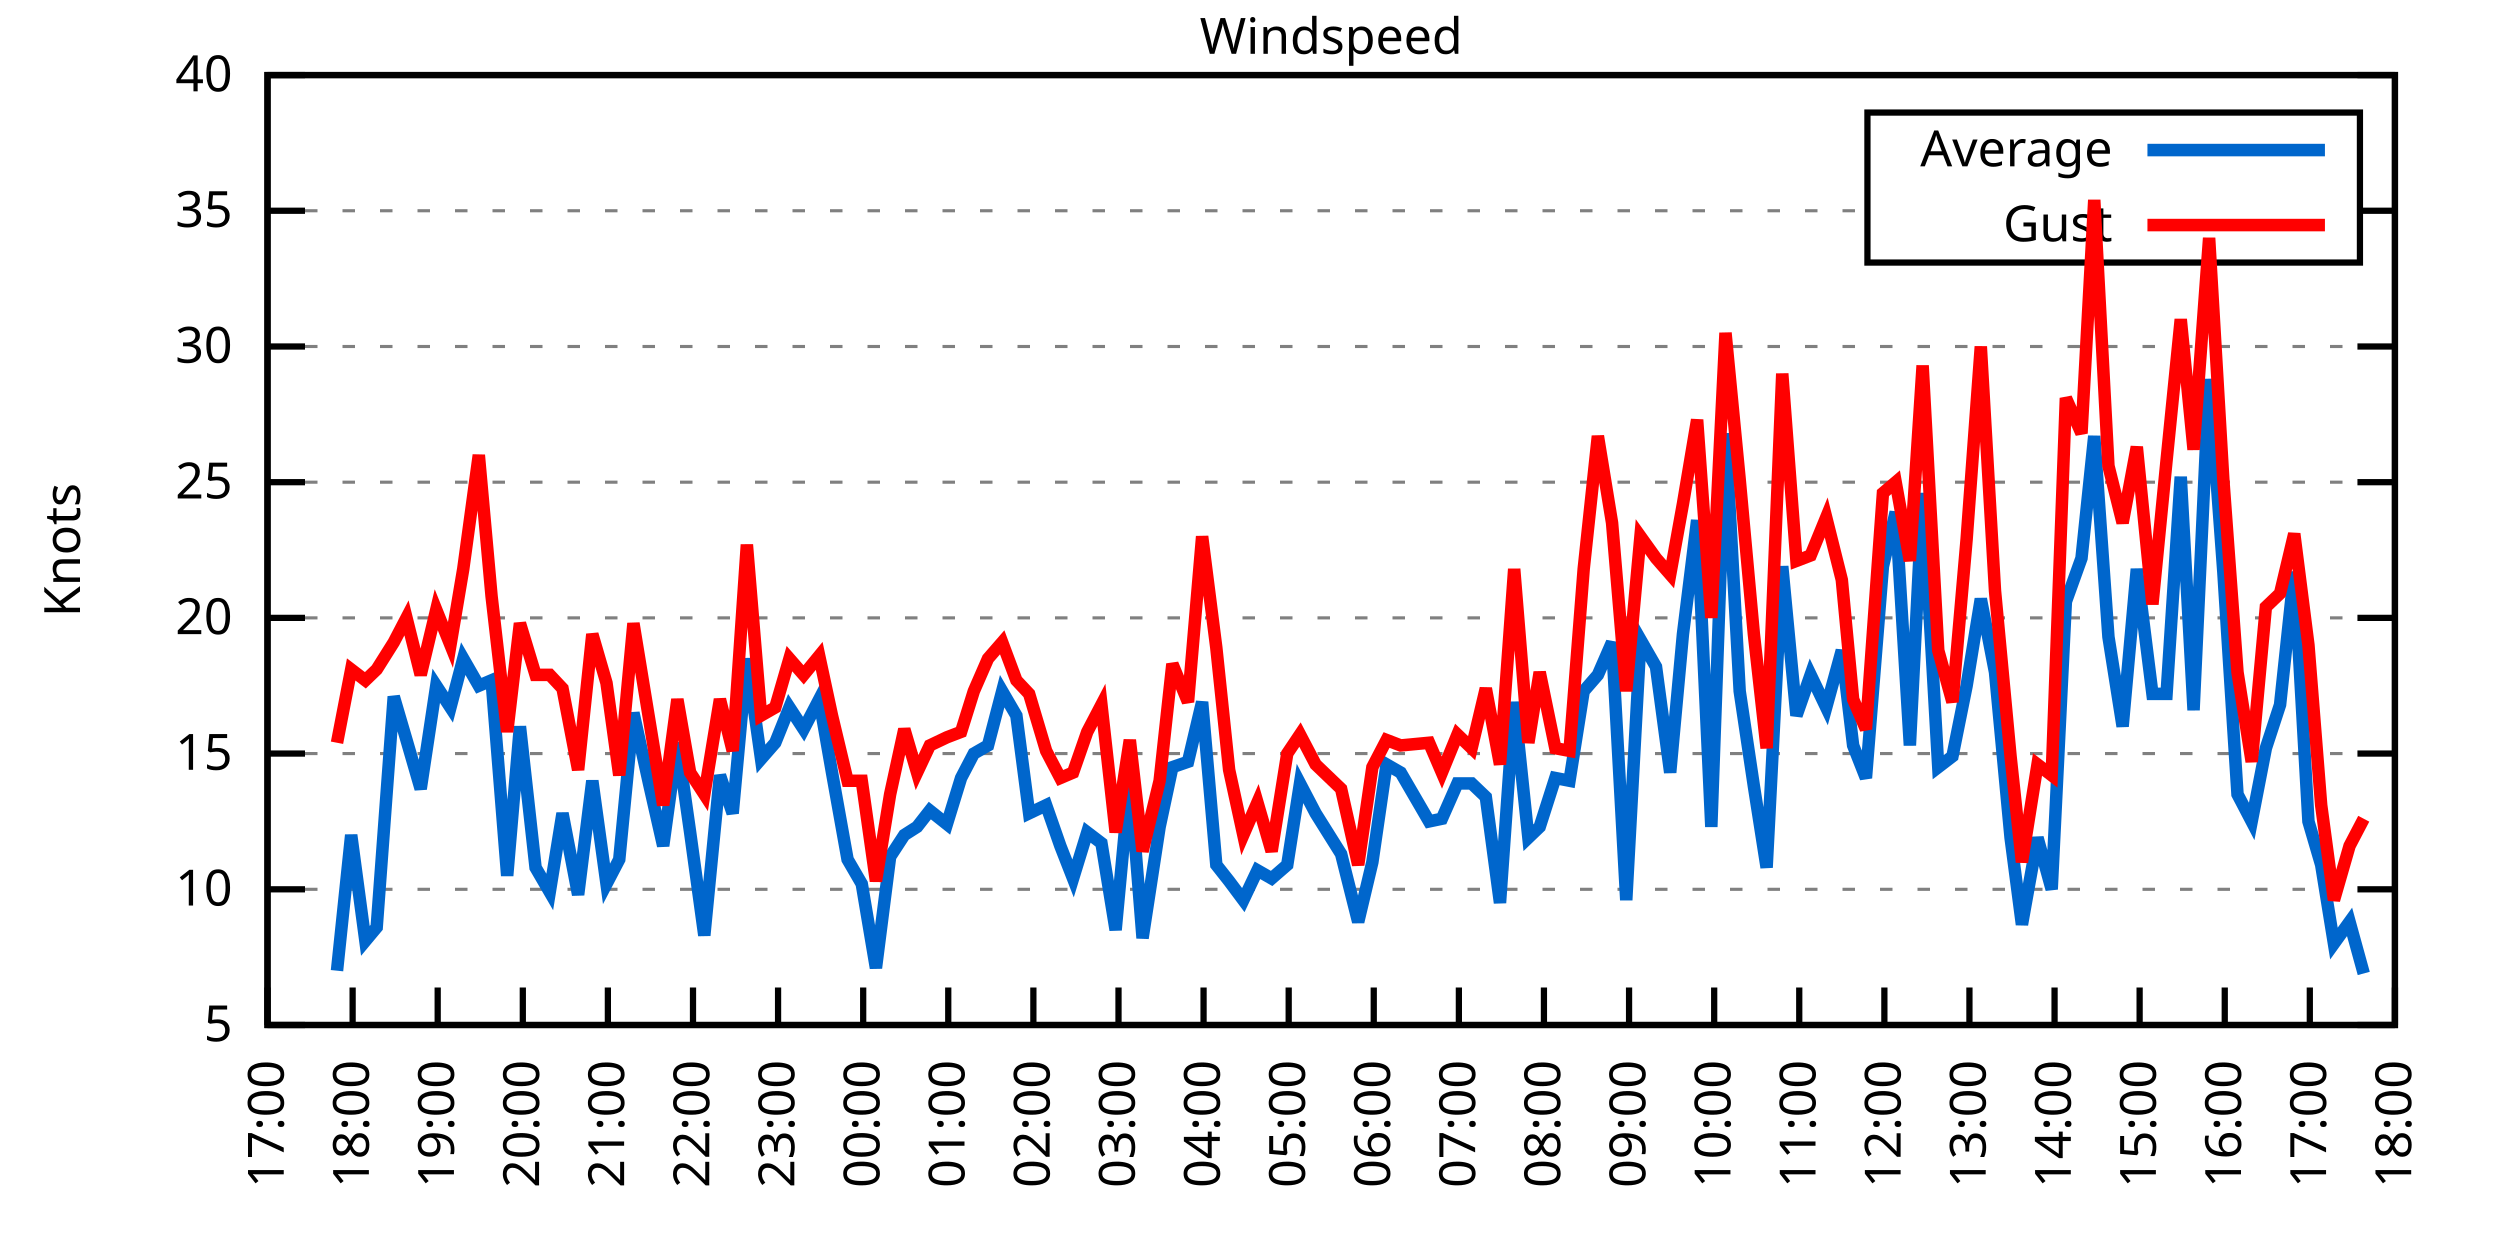
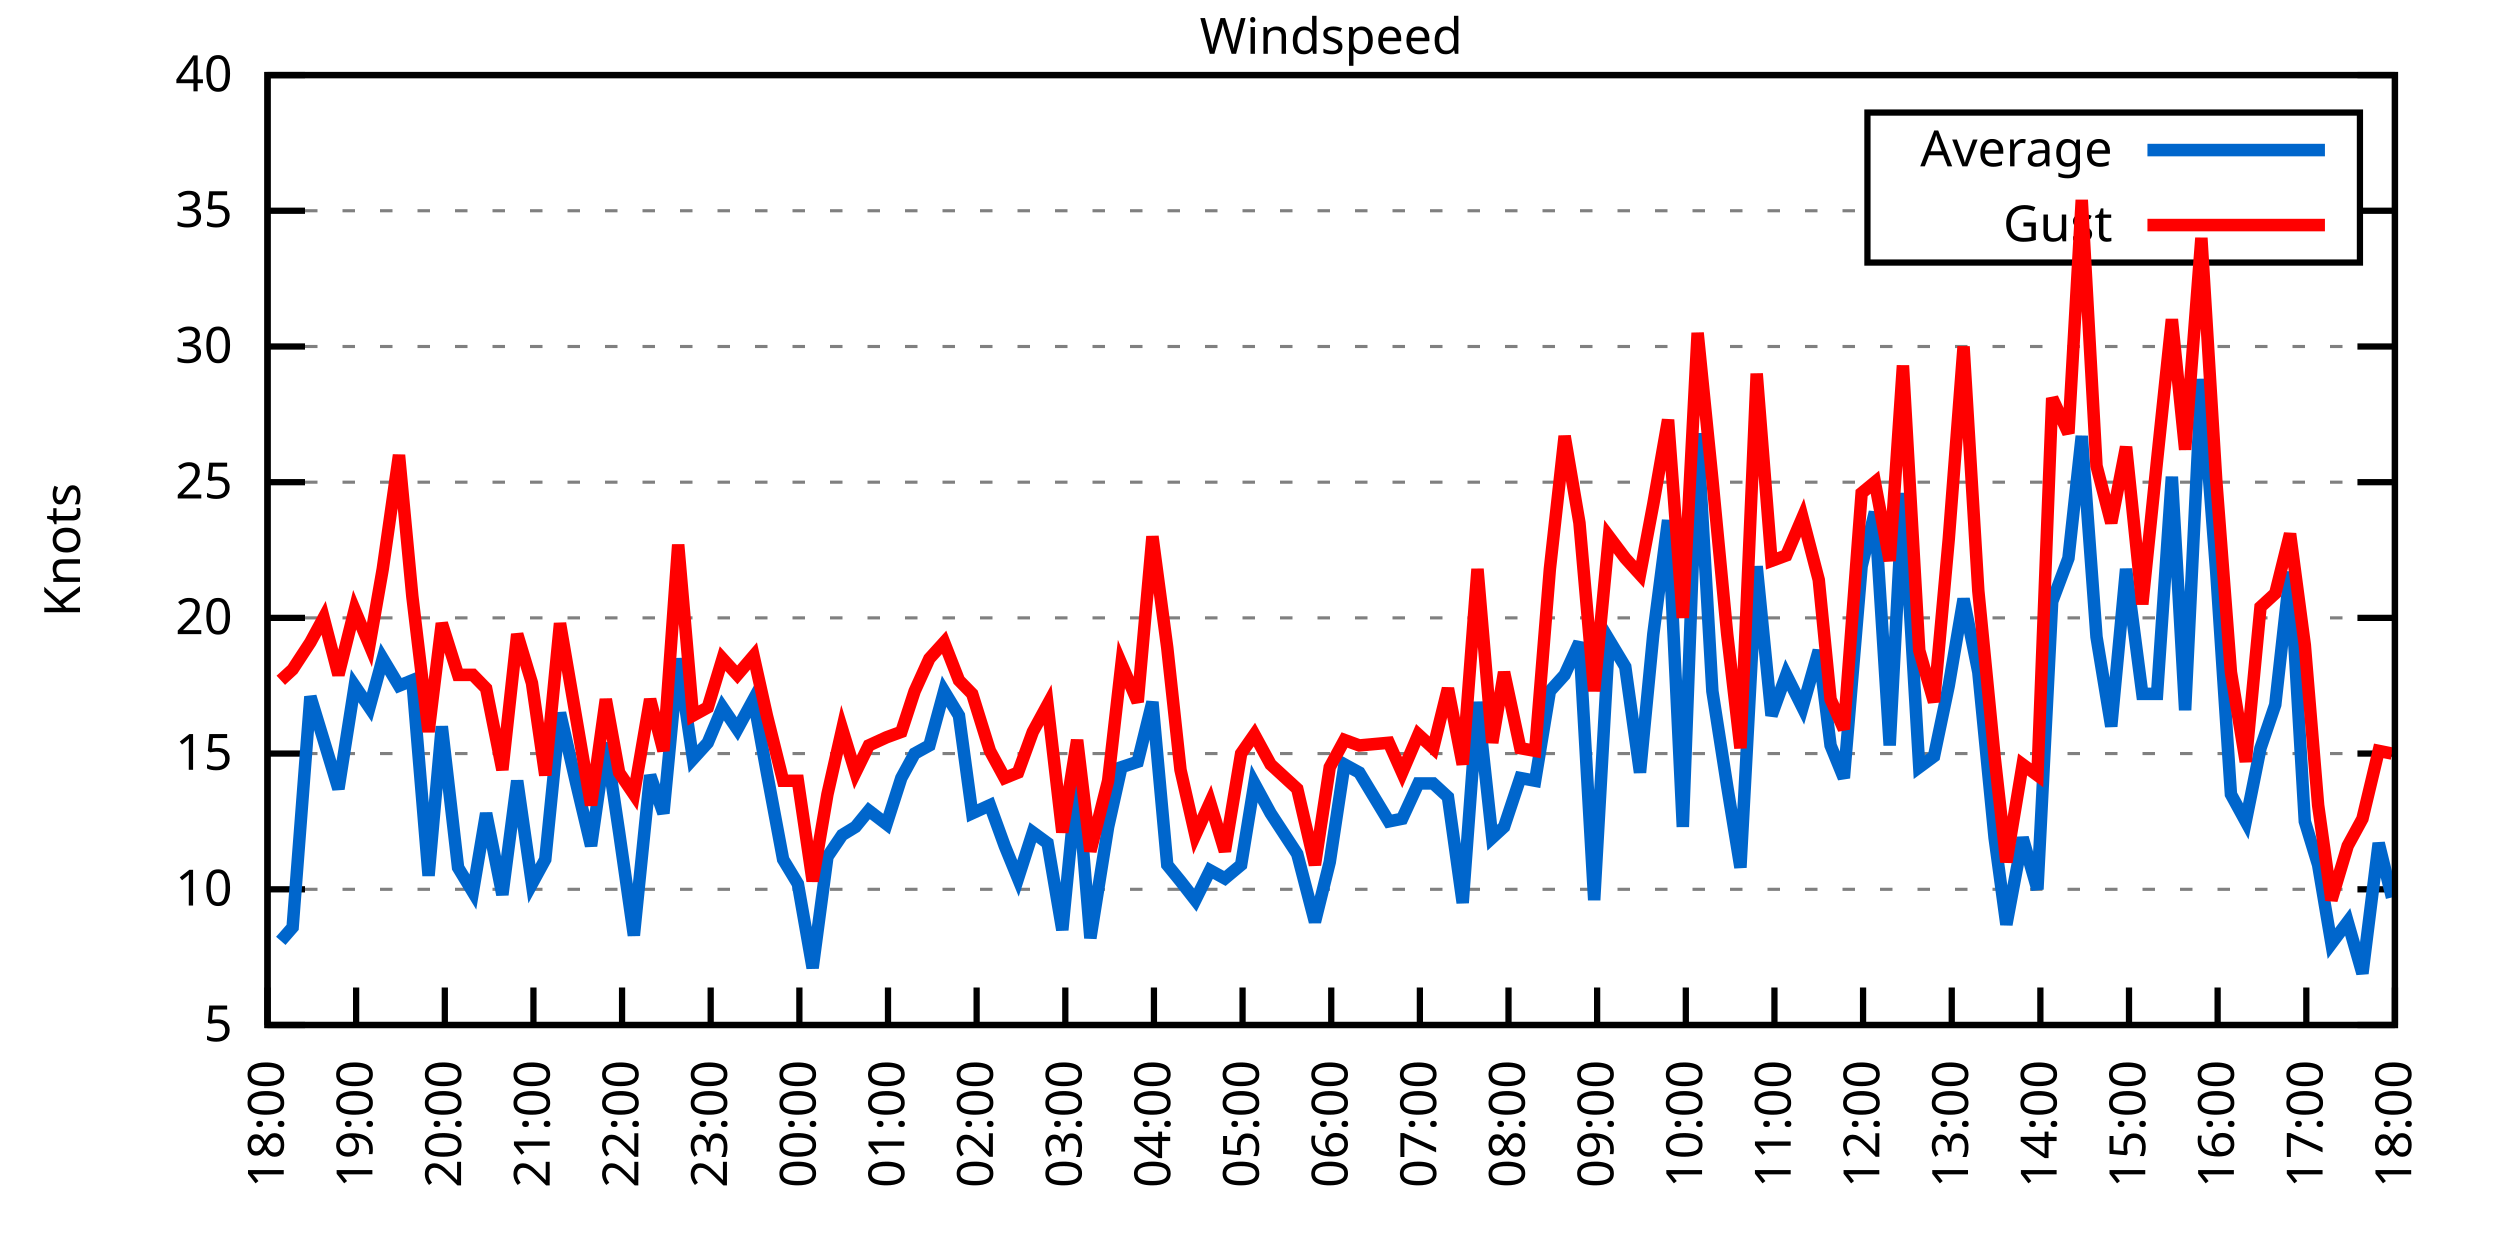
<svg xmlns="http://www.w3.org/2000/svg" xmlns:xlink="http://www.w3.org/1999/xlink" width="400" height="200" viewBox="0 0 400 200">
  <g id="gnuplot_canvas">
    <rect x="0" y="0" width="400" height="200" fill="none" />
    <defs>
      <circle id="gpDot" r="0.5" stroke-width="0.5" stroke="currentColor" />
      <path id="gpPt0" stroke-width="0.333" stroke="currentColor" d="M-1,0 h2 M0,-1 v2" />
      <path id="gpPt1" stroke-width="0.333" stroke="currentColor" d="M-1,-1 L1,1 M1,-1 L-1,1" />
      <path id="gpPt2" stroke-width="0.333" stroke="currentColor" d="M-1,0 L1,0 M0,-1 L0,1 M-1,-1 L1,1 M-1,1 L1,-1" />
      <rect id="gpPt3" stroke-width="0.333" stroke="currentColor" x="-1" y="-1" width="2" height="2" />
      <rect id="gpPt4" stroke-width="0.333" stroke="currentColor" fill="currentColor" x="-1" y="-1" width="2" height="2" />
      <circle id="gpPt5" stroke-width="0.333" stroke="currentColor" cx="0" cy="0" r="1" />
      <use xlink:href="#gpPt5" id="gpPt6" fill="currentColor" stroke="none" />
      <path id="gpPt7" stroke-width="0.333" stroke="currentColor" d="M0,-1.33 L-1.33,0.67 L1.33,0.67 z" />
      <use xlink:href="#gpPt7" id="gpPt8" fill="currentColor" stroke="none" />
      <use xlink:href="#gpPt7" id="gpPt9" stroke="currentColor" transform="rotate(180)" />
      <use xlink:href="#gpPt9" id="gpPt10" fill="currentColor" stroke="none" />
      <use xlink:href="#gpPt3" id="gpPt11" stroke="currentColor" transform="rotate(45)" />
      <use xlink:href="#gpPt11" id="gpPt12" fill="currentColor" stroke="none" />
      <path id="gpPt13" stroke-width="0.333" stroke="currentColor" d="M0,1.330 L1.265,0.411 L0.782,-1.067 L-0.782,-1.076 L-1.265,0.411 z" />
      <use xlink:href="#gpPt13" id="gpPt14" fill="currentColor" stroke="none" />
      <filter id="textbox" filterUnits="objectBoundingBox" x="0" y="0" height="1" width="1">
        <feFlood flood-color="white" flood-opacity="1" result="bgnd" />
        <feComposite in="SourceGraphic" in2="bgnd" operator="atop" />
      </filter>
      <filter id="greybox" filterUnits="objectBoundingBox" x="0" y="0" height="1" width="1">
        <feFlood flood-color="lightgrey" flood-opacity="1" result="grey" />
        <feComposite in="SourceGraphic" in2="grey" operator="atop" />
      </filter>
    </defs>
    <g fill="none" color="white" stroke="currentColor" stroke-width="1.00" stroke-linecap="butt" stroke-linejoin="miter">
</g>
    <g fill="none" color="black" stroke="currentColor" stroke-width="1.00" stroke-linecap="butt" stroke-linejoin="miter">
      <g stroke="none" shape-rendering="crispEdges">
        <polygon fill="rgb(255, 255, 255)" points="42.80,164.00 383.18,164.00 383.18,12.02 42.80,12.02 " />
      </g>
    </g>
    <g fill="none" color="black" stroke="currentColor" stroke-width="1.00" stroke-linecap="butt" stroke-linejoin="miter">
</g>
    <g fill="none" color="black" stroke="black" stroke-width="0.50" stroke-linecap="butt" stroke-linejoin="miter">
</g>
    <g fill="none" color="gray" stroke="currentColor" stroke-width="0.50" stroke-linecap="butt" stroke-linejoin="miter">
      <path stroke="gray" stroke-dasharray="2,4" class="gridline" d="M42.80,164.00 L383.19,164.00  " />
    </g>
    <g fill="none" color="gray" stroke="gray" stroke-width="1.00" stroke-linecap="butt" stroke-linejoin="miter">
</g>
    <g fill="none" color="black" stroke="currentColor" stroke-width="1.00" stroke-linecap="butt" stroke-linejoin="miter">
      <path stroke="black" d="M42.80,164.00 L48.80,164.00 M383.19,164.00 L377.19,164.00  " />
      <g transform="translate(37.20,166.60)" stroke="none" fill="black" font-family="Sans" font-size="8.00" text-anchor="end">
        <text>
          <tspan font-family="Sans"> 5</tspan>
        </text>
      </g>
    </g>
    <g fill="none" color="black" stroke="currentColor" stroke-width="1.00" stroke-linecap="butt" stroke-linejoin="miter">
</g>
    <g fill="none" color="black" stroke="black" stroke-width="0.50" stroke-linecap="butt" stroke-linejoin="miter">
</g>
    <g fill="none" color="gray" stroke="currentColor" stroke-width="0.50" stroke-linecap="butt" stroke-linejoin="miter">
      <path stroke="gray" stroke-dasharray="2,4" class="gridline" d="M42.80,142.29 L383.19,142.29  " />
    </g>
    <g fill="none" color="gray" stroke="gray" stroke-width="1.00" stroke-linecap="butt" stroke-linejoin="miter">
</g>
    <g fill="none" color="black" stroke="currentColor" stroke-width="1.00" stroke-linecap="butt" stroke-linejoin="miter">
      <path stroke="black" d="M42.80,142.29 L48.80,142.29 M383.19,142.29 L377.19,142.29  " />
      <g transform="translate(37.20,144.89)" stroke="none" fill="black" font-family="Sans" font-size="8.00" text-anchor="end">
        <text>
          <tspan font-family="Sans"> 10</tspan>
        </text>
      </g>
    </g>
    <g fill="none" color="black" stroke="currentColor" stroke-width="1.00" stroke-linecap="butt" stroke-linejoin="miter">
</g>
    <g fill="none" color="black" stroke="black" stroke-width="0.50" stroke-linecap="butt" stroke-linejoin="miter">
</g>
    <g fill="none" color="gray" stroke="currentColor" stroke-width="0.50" stroke-linecap="butt" stroke-linejoin="miter">
      <path stroke="gray" stroke-dasharray="2,4" class="gridline" d="M42.80,120.57 L383.19,120.57  " />
    </g>
    <g fill="none" color="gray" stroke="gray" stroke-width="1.00" stroke-linecap="butt" stroke-linejoin="miter">
</g>
    <g fill="none" color="black" stroke="currentColor" stroke-width="1.00" stroke-linecap="butt" stroke-linejoin="miter">
      <path stroke="black" d="M42.80,120.57 L48.80,120.57 M383.19,120.57 L377.19,120.57  " />
      <g transform="translate(37.20,123.17)" stroke="none" fill="black" font-family="Sans" font-size="8.00" text-anchor="end">
        <text>
          <tspan font-family="Sans"> 15</tspan>
        </text>
      </g>
    </g>
    <g fill="none" color="black" stroke="currentColor" stroke-width="1.00" stroke-linecap="butt" stroke-linejoin="miter">
</g>
    <g fill="none" color="black" stroke="black" stroke-width="0.50" stroke-linecap="butt" stroke-linejoin="miter">
</g>
    <g fill="none" color="gray" stroke="currentColor" stroke-width="0.50" stroke-linecap="butt" stroke-linejoin="miter">
      <path stroke="gray" stroke-dasharray="2,4" class="gridline" d="M42.80,98.86 L383.19,98.86  " />
    </g>
    <g fill="none" color="gray" stroke="gray" stroke-width="1.00" stroke-linecap="butt" stroke-linejoin="miter">
</g>
    <g fill="none" color="black" stroke="currentColor" stroke-width="1.00" stroke-linecap="butt" stroke-linejoin="miter">
      <path stroke="black" d="M42.80,98.86 L48.80,98.86 M383.19,98.86 L377.19,98.86  " />
      <g transform="translate(37.20,101.46)" stroke="none" fill="black" font-family="Sans" font-size="8.00" text-anchor="end">
        <text>
          <tspan font-family="Sans"> 20</tspan>
        </text>
      </g>
    </g>
    <g fill="none" color="black" stroke="currentColor" stroke-width="1.00" stroke-linecap="butt" stroke-linejoin="miter">
</g>
    <g fill="none" color="black" stroke="black" stroke-width="0.50" stroke-linecap="butt" stroke-linejoin="miter">
</g>
    <g fill="none" color="gray" stroke="currentColor" stroke-width="0.50" stroke-linecap="butt" stroke-linejoin="miter">
      <path stroke="gray" stroke-dasharray="2,4" class="gridline" d="M42.80,77.15 L383.19,77.15  " />
    </g>
    <g fill="none" color="gray" stroke="gray" stroke-width="1.00" stroke-linecap="butt" stroke-linejoin="miter">
</g>
    <g fill="none" color="black" stroke="currentColor" stroke-width="1.00" stroke-linecap="butt" stroke-linejoin="miter">
      <path stroke="black" d="M42.80,77.15 L48.80,77.15 M383.19,77.15 L377.19,77.15  " />
      <g transform="translate(37.20,79.75)" stroke="none" fill="black" font-family="Sans" font-size="8.00" text-anchor="end">
        <text>
          <tspan font-family="Sans"> 25</tspan>
        </text>
      </g>
    </g>
    <g fill="none" color="black" stroke="currentColor" stroke-width="1.00" stroke-linecap="butt" stroke-linejoin="miter">
</g>
    <g fill="none" color="black" stroke="black" stroke-width="0.50" stroke-linecap="butt" stroke-linejoin="miter">
</g>
    <g fill="none" color="gray" stroke="currentColor" stroke-width="0.50" stroke-linecap="butt" stroke-linejoin="miter">
      <path stroke="gray" stroke-dasharray="2,4" class="gridline" d="M42.80,55.44 L383.19,55.44  " />
    </g>
    <g fill="none" color="gray" stroke="gray" stroke-width="1.00" stroke-linecap="butt" stroke-linejoin="miter">
</g>
    <g fill="none" color="black" stroke="currentColor" stroke-width="1.00" stroke-linecap="butt" stroke-linejoin="miter">
      <path stroke="black" d="M42.80,55.44 L48.80,55.44 M383.19,55.44 L377.19,55.44  " />
      <g transform="translate(37.20,58.04)" stroke="none" fill="black" font-family="Sans" font-size="8.00" text-anchor="end">
        <text>
          <tspan font-family="Sans"> 30</tspan>
        </text>
      </g>
    </g>
    <g fill="none" color="black" stroke="currentColor" stroke-width="1.00" stroke-linecap="butt" stroke-linejoin="miter">
</g>
    <g fill="none" color="black" stroke="black" stroke-width="0.50" stroke-linecap="butt" stroke-linejoin="miter">
</g>
    <g fill="none" color="gray" stroke="currentColor" stroke-width="0.50" stroke-linecap="butt" stroke-linejoin="miter">
      <path stroke="gray" stroke-dasharray="2,4" class="gridline" d="M42.80,33.72 L298.79,33.72 M377.59,33.72 L383.19,33.72  " />
    </g>
    <g fill="none" color="gray" stroke="gray" stroke-width="1.00" stroke-linecap="butt" stroke-linejoin="miter">
</g>
    <g fill="none" color="black" stroke="currentColor" stroke-width="1.00" stroke-linecap="butt" stroke-linejoin="miter">
      <path stroke="black" d="M42.80,33.72 L48.80,33.72 M383.19,33.72 L377.19,33.72  " />
      <g transform="translate(37.20,36.32)" stroke="none" fill="black" font-family="Sans" font-size="8.00" text-anchor="end">
        <text>
          <tspan font-family="Sans"> 35</tspan>
        </text>
      </g>
    </g>
    <g fill="none" color="black" stroke="currentColor" stroke-width="1.00" stroke-linecap="butt" stroke-linejoin="miter">
</g>
    <g fill="none" color="black" stroke="black" stroke-width="0.50" stroke-linecap="butt" stroke-linejoin="miter">
</g>
    <g fill="none" color="gray" stroke="currentColor" stroke-width="0.50" stroke-linecap="butt" stroke-linejoin="miter">
      <path stroke="gray" stroke-dasharray="2,4" class="gridline" d="M42.80,12.01 L383.19,12.01  " />
    </g>
    <g fill="none" color="gray" stroke="gray" stroke-width="1.00" stroke-linecap="butt" stroke-linejoin="miter">
</g>
    <g fill="none" color="black" stroke="currentColor" stroke-width="1.00" stroke-linecap="butt" stroke-linejoin="miter">
      <path stroke="black" d="M42.80,12.01 L48.80,12.01 M383.19,12.01 L377.19,12.01  " />
      <g transform="translate(37.20,14.61)" stroke="none" fill="black" font-family="Sans" font-size="8.00" text-anchor="end">
        <text>
          <tspan font-family="Sans"> 40</tspan>
        </text>
      </g>
    </g>
    <g fill="none" color="black" stroke="currentColor" stroke-width="1.00" stroke-linecap="butt" stroke-linejoin="miter">
      <path stroke="black" d="M42.80,164.00 L42.80,158.00  " />
      <g transform="translate(45.40,169.60) rotate(270.00)" stroke="none" fill="black" font-family="Sans" font-size="8.00" text-anchor="end">
        <text>
-           <tspan font-family="Sans">17:00</tspan>
-         </text>
-       </g>
-     </g>
-     <g fill="none" color="black" stroke="currentColor" stroke-width="1.00" stroke-linecap="butt" stroke-linejoin="miter">
-       <path stroke="black" d="M56.42,164.00 L56.42,158.00  " />
-       <g transform="translate(59.02,169.60) rotate(270.00)" stroke="none" fill="black" font-family="Sans" font-size="8.00" text-anchor="end">
-         <text>
          <tspan font-family="Sans">18:00</tspan>
        </text>
      </g>
    </g>
    <g fill="none" color="black" stroke="currentColor" stroke-width="1.00" stroke-linecap="butt" stroke-linejoin="miter">
-       <path stroke="black" d="M70.03,164.00 L70.03,158.00  " />
-       <g transform="translate(72.63,169.60) rotate(270.00)" stroke="none" fill="black" font-family="Sans" font-size="8.00" text-anchor="end">
+       <path stroke="black" d="M56.98,164.00 L56.98,158.00  " />
+       <g transform="translate(59.58,169.60) rotate(270.00)" stroke="none" fill="black" font-family="Sans" font-size="8.00" text-anchor="end">
        <text>
          <tspan font-family="Sans">19:00</tspan>
        </text>
      </g>
    </g>
    <g fill="none" color="black" stroke="currentColor" stroke-width="1.00" stroke-linecap="butt" stroke-linejoin="miter">
-       <path stroke="black" d="M83.65,164.00 L83.65,158.00  " />
-       <g transform="translate(86.25,169.60) rotate(270.00)" stroke="none" fill="black" font-family="Sans" font-size="8.00" text-anchor="end">
+       <path stroke="black" d="M71.17,164.00 L71.17,158.00  " />
+       <g transform="translate(73.77,169.60) rotate(270.00)" stroke="none" fill="black" font-family="Sans" font-size="8.00" text-anchor="end">
        <text>
          <tspan font-family="Sans">20:00</tspan>
        </text>
      </g>
    </g>
    <g fill="none" color="black" stroke="currentColor" stroke-width="1.00" stroke-linecap="butt" stroke-linejoin="miter">
-       <path stroke="black" d="M97.26,164.00 L97.26,158.00  " />
-       <g transform="translate(99.86,169.60) rotate(270.00)" stroke="none" fill="black" font-family="Sans" font-size="8.00" text-anchor="end">
+       <path stroke="black" d="M85.35,164.00 L85.35,158.00  " />
+       <g transform="translate(87.95,169.60) rotate(270.00)" stroke="none" fill="black" font-family="Sans" font-size="8.00" text-anchor="end">
        <text>
          <tspan font-family="Sans">21:00</tspan>
        </text>
      </g>
    </g>
    <g fill="none" color="black" stroke="currentColor" stroke-width="1.00" stroke-linecap="butt" stroke-linejoin="miter">
-       <path stroke="black" d="M110.88,164.00 L110.88,158.00  " />
-       <g transform="translate(113.48,169.60) rotate(270.00)" stroke="none" fill="black" font-family="Sans" font-size="8.00" text-anchor="end">
+       <path stroke="black" d="M99.53,164.00 L99.53,158.00  " />
+       <g transform="translate(102.13,169.60) rotate(270.00)" stroke="none" fill="black" font-family="Sans" font-size="8.00" text-anchor="end">
        <text>
          <tspan font-family="Sans">22:00</tspan>
        </text>
      </g>
    </g>
    <g fill="none" color="black" stroke="currentColor" stroke-width="1.00" stroke-linecap="butt" stroke-linejoin="miter">
-       <path stroke="black" d="M124.49,164.00 L124.49,158.00  " />
-       <g transform="translate(127.09,169.60) rotate(270.00)" stroke="none" fill="black" font-family="Sans" font-size="8.00" text-anchor="end">
+       <path stroke="black" d="M113.71,164.00 L113.71,158.00  " />
+       <g transform="translate(116.31,169.60) rotate(270.00)" stroke="none" fill="black" font-family="Sans" font-size="8.00" text-anchor="end">
        <text>
          <tspan font-family="Sans">23:00</tspan>
        </text>
      </g>
    </g>
    <g fill="none" color="black" stroke="currentColor" stroke-width="1.00" stroke-linecap="butt" stroke-linejoin="miter">
-       <path stroke="black" d="M138.11,164.00 L138.11,158.00  " />
-       <g transform="translate(140.71,169.60) rotate(270.00)" stroke="none" fill="black" font-family="Sans" font-size="8.00" text-anchor="end">
+       <path stroke="black" d="M127.90,164.00 L127.90,158.00  " />
+       <g transform="translate(130.50,169.60) rotate(270.00)" stroke="none" fill="black" font-family="Sans" font-size="8.00" text-anchor="end">
        <text>
          <tspan font-family="Sans">00:00</tspan>
        </text>
      </g>
    </g>
    <g fill="none" color="black" stroke="currentColor" stroke-width="1.00" stroke-linecap="butt" stroke-linejoin="miter">
-       <path stroke="black" d="M151.72,164.00 L151.72,158.00  " />
-       <g transform="translate(154.32,169.60) rotate(270.00)" stroke="none" fill="black" font-family="Sans" font-size="8.00" text-anchor="end">
+       <path stroke="black" d="M142.08,164.00 L142.08,158.00  " />
+       <g transform="translate(144.68,169.60) rotate(270.00)" stroke="none" fill="black" font-family="Sans" font-size="8.00" text-anchor="end">
        <text>
          <tspan font-family="Sans">01:00</tspan>
        </text>
      </g>
    </g>
    <g fill="none" color="black" stroke="currentColor" stroke-width="1.00" stroke-linecap="butt" stroke-linejoin="miter">
-       <path stroke="black" d="M165.34,164.00 L165.34,158.00  " />
-       <g transform="translate(167.94,169.60) rotate(270.00)" stroke="none" fill="black" font-family="Sans" font-size="8.00" text-anchor="end">
+       <path stroke="black" d="M156.26,164.00 L156.26,158.00  " />
+       <g transform="translate(158.86,169.60) rotate(270.00)" stroke="none" fill="black" font-family="Sans" font-size="8.00" text-anchor="end">
        <text>
          <tspan font-family="Sans">02:00</tspan>
        </text>
      </g>
    </g>
    <g fill="none" color="black" stroke="currentColor" stroke-width="1.00" stroke-linecap="butt" stroke-linejoin="miter">
-       <path stroke="black" d="M178.96,164.00 L178.96,158.00  " />
-       <g transform="translate(181.56,169.60) rotate(270.00)" stroke="none" fill="black" font-family="Sans" font-size="8.00" text-anchor="end">
+       <path stroke="black" d="M170.45,164.00 L170.45,158.00  " />
+       <g transform="translate(173.05,169.60) rotate(270.00)" stroke="none" fill="black" font-family="Sans" font-size="8.00" text-anchor="end">
        <text>
          <tspan font-family="Sans">03:00</tspan>
        </text>
      </g>
    </g>
    <g fill="none" color="black" stroke="currentColor" stroke-width="1.00" stroke-linecap="butt" stroke-linejoin="miter">
-       <path stroke="black" d="M192.57,164.00 L192.57,158.00  " />
-       <g transform="translate(195.17,169.60) rotate(270.00)" stroke="none" fill="black" font-family="Sans" font-size="8.00" text-anchor="end">
+       <path stroke="black" d="M184.63,164.00 L184.63,158.00  " />
+       <g transform="translate(187.23,169.60) rotate(270.00)" stroke="none" fill="black" font-family="Sans" font-size="8.00" text-anchor="end">
        <text>
          <tspan font-family="Sans">04:00</tspan>
        </text>
      </g>
    </g>
    <g fill="none" color="black" stroke="currentColor" stroke-width="1.00" stroke-linecap="butt" stroke-linejoin="miter">
-       <path stroke="black" d="M206.19,164.00 L206.19,158.00  " />
-       <g transform="translate(208.79,169.60) rotate(270.00)" stroke="none" fill="black" font-family="Sans" font-size="8.00" text-anchor="end">
+       <path stroke="black" d="M198.81,164.00 L198.81,158.00  " />
+       <g transform="translate(201.41,169.60) rotate(270.00)" stroke="none" fill="black" font-family="Sans" font-size="8.00" text-anchor="end">
        <text>
          <tspan font-family="Sans">05:00</tspan>
        </text>
      </g>
    </g>
    <g fill="none" color="black" stroke="currentColor" stroke-width="1.00" stroke-linecap="butt" stroke-linejoin="miter">
-       <path stroke="black" d="M219.80,164.00 L219.80,158.00  " />
-       <g transform="translate(222.40,169.60) rotate(270.00)" stroke="none" fill="black" font-family="Sans" font-size="8.00" text-anchor="end">
+       <path stroke="black" d="M213.00,164.00 L213.00,158.00  " />
+       <g transform="translate(215.60,169.60) rotate(270.00)" stroke="none" fill="black" font-family="Sans" font-size="8.00" text-anchor="end">
        <text>
          <tspan font-family="Sans">06:00</tspan>
        </text>
      </g>
    </g>
    <g fill="none" color="black" stroke="currentColor" stroke-width="1.00" stroke-linecap="butt" stroke-linejoin="miter">
-       <path stroke="black" d="M233.42,164.00 L233.42,158.00  " />
-       <g transform="translate(236.02,169.60) rotate(270.00)" stroke="none" fill="black" font-family="Sans" font-size="8.00" text-anchor="end">
+       <path stroke="black" d="M227.18,164.00 L227.18,158.00  " />
+       <g transform="translate(229.78,169.60) rotate(270.00)" stroke="none" fill="black" font-family="Sans" font-size="8.00" text-anchor="end">
        <text>
          <tspan font-family="Sans">07:00</tspan>
        </text>
      </g>
    </g>
    <g fill="none" color="black" stroke="currentColor" stroke-width="1.00" stroke-linecap="butt" stroke-linejoin="miter">
-       <path stroke="black" d="M247.03,164.00 L247.03,158.00  " />
-       <g transform="translate(249.63,169.60) rotate(270.00)" stroke="none" fill="black" font-family="Sans" font-size="8.00" text-anchor="end">
+       <path stroke="black" d="M241.36,164.00 L241.36,158.00  " />
+       <g transform="translate(243.96,169.60) rotate(270.00)" stroke="none" fill="black" font-family="Sans" font-size="8.00" text-anchor="end">
        <text>
          <tspan font-family="Sans">08:00</tspan>
        </text>
      </g>
    </g>
    <g fill="none" color="black" stroke="currentColor" stroke-width="1.00" stroke-linecap="butt" stroke-linejoin="miter">
-       <path stroke="black" d="M260.65,164.00 L260.65,158.00  " />
-       <g transform="translate(263.25,169.60) rotate(270.00)" stroke="none" fill="black" font-family="Sans" font-size="8.00" text-anchor="end">
+       <path stroke="black" d="M255.54,164.00 L255.54,158.00  " />
+       <g transform="translate(258.14,169.60) rotate(270.00)" stroke="none" fill="black" font-family="Sans" font-size="8.00" text-anchor="end">
        <text>
          <tspan font-family="Sans">09:00</tspan>
        </text>
      </g>
    </g>
    <g fill="none" color="black" stroke="currentColor" stroke-width="1.00" stroke-linecap="butt" stroke-linejoin="miter">
-       <path stroke="black" d="M274.27,164.00 L274.27,158.00  " />
-       <g transform="translate(276.87,169.60) rotate(270.00)" stroke="none" fill="black" font-family="Sans" font-size="8.00" text-anchor="end">
+       <path stroke="black" d="M269.73,164.00 L269.73,158.00  " />
+       <g transform="translate(272.33,169.60) rotate(270.00)" stroke="none" fill="black" font-family="Sans" font-size="8.00" text-anchor="end">
        <text>
          <tspan font-family="Sans">10:00</tspan>
        </text>
      </g>
    </g>
    <g fill="none" color="black" stroke="currentColor" stroke-width="1.00" stroke-linecap="butt" stroke-linejoin="miter">
-       <path stroke="black" d="M287.88,164.00 L287.88,158.00  " />
-       <g transform="translate(290.48,169.60) rotate(270.00)" stroke="none" fill="black" font-family="Sans" font-size="8.00" text-anchor="end">
+       <path stroke="black" d="M283.91,164.00 L283.91,158.00  " />
+       <g transform="translate(286.51,169.60) rotate(270.00)" stroke="none" fill="black" font-family="Sans" font-size="8.00" text-anchor="end">
        <text>
          <tspan font-family="Sans">11:00</tspan>
        </text>
      </g>
    </g>
    <g fill="none" color="black" stroke="currentColor" stroke-width="1.00" stroke-linecap="butt" stroke-linejoin="miter">
-       <path stroke="black" d="M301.50,164.00 L301.50,158.00  " />
-       <g transform="translate(304.10,169.60) rotate(270.00)" stroke="none" fill="black" font-family="Sans" font-size="8.00" text-anchor="end">
+       <path stroke="black" d="M298.09,164.00 L298.09,158.00  " />
+       <g transform="translate(300.69,169.60) rotate(270.00)" stroke="none" fill="black" font-family="Sans" font-size="8.00" text-anchor="end">
        <text>
          <tspan font-family="Sans">12:00</tspan>
        </text>
      </g>
    </g>
    <g fill="none" color="black" stroke="currentColor" stroke-width="1.00" stroke-linecap="butt" stroke-linejoin="miter">
-       <path stroke="black" d="M315.11,164.00 L315.11,158.00  " />
-       <g transform="translate(317.71,169.60) rotate(270.00)" stroke="none" fill="black" font-family="Sans" font-size="8.00" text-anchor="end">
+       <path stroke="black" d="M312.28,164.00 L312.28,158.00  " />
+       <g transform="translate(314.88,169.60) rotate(270.00)" stroke="none" fill="black" font-family="Sans" font-size="8.00" text-anchor="end">
        <text>
          <tspan font-family="Sans">13:00</tspan>
        </text>
      </g>
    </g>
    <g fill="none" color="black" stroke="currentColor" stroke-width="1.00" stroke-linecap="butt" stroke-linejoin="miter">
-       <path stroke="black" d="M328.73,164.00 L328.73,158.00  " />
-       <g transform="translate(331.33,169.60) rotate(270.00)" stroke="none" fill="black" font-family="Sans" font-size="8.00" text-anchor="end">
+       <path stroke="black" d="M326.46,164.00 L326.46,158.00  " />
+       <g transform="translate(329.06,169.60) rotate(270.00)" stroke="none" fill="black" font-family="Sans" font-size="8.00" text-anchor="end">
        <text>
          <tspan font-family="Sans">14:00</tspan>
        </text>
      </g>
    </g>
    <g fill="none" color="black" stroke="currentColor" stroke-width="1.00" stroke-linecap="butt" stroke-linejoin="miter">
-       <path stroke="black" d="M342.34,164.00 L342.34,158.00  " />
-       <g transform="translate(344.94,169.60) rotate(270.00)" stroke="none" fill="black" font-family="Sans" font-size="8.00" text-anchor="end">
+       <path stroke="black" d="M340.64,164.00 L340.64,158.00  " />
+       <g transform="translate(343.24,169.60) rotate(270.00)" stroke="none" fill="black" font-family="Sans" font-size="8.00" text-anchor="end">
        <text>
          <tspan font-family="Sans">15:00</tspan>
        </text>
      </g>
    </g>
    <g fill="none" color="black" stroke="currentColor" stroke-width="1.00" stroke-linecap="butt" stroke-linejoin="miter">
-       <path stroke="black" d="M355.96,164.00 L355.96,158.00  " />
-       <g transform="translate(358.56,169.60) rotate(270.00)" stroke="none" fill="black" font-family="Sans" font-size="8.00" text-anchor="end">
+       <path stroke="black" d="M354.82,164.00 L354.82,158.00  " />
+       <g transform="translate(357.42,169.60) rotate(270.00)" stroke="none" fill="black" font-family="Sans" font-size="8.00" text-anchor="end">
        <text>
          <tspan font-family="Sans">16:00</tspan>
        </text>
      </g>
    </g>
    <g fill="none" color="black" stroke="currentColor" stroke-width="1.00" stroke-linecap="butt" stroke-linejoin="miter">
-       <path stroke="black" d="M369.57,164.00 L369.57,158.00  " />
-       <g transform="translate(372.17,169.60) rotate(270.00)" stroke="none" fill="black" font-family="Sans" font-size="8.00" text-anchor="end">
+       <path stroke="black" d="M369.01,164.00 L369.01,158.00  " />
+       <g transform="translate(371.61,169.60) rotate(270.00)" stroke="none" fill="black" font-family="Sans" font-size="8.00" text-anchor="end">
        <text>
          <tspan font-family="Sans">17:00</tspan>
        </text>
      </g>
    </g>
    <g fill="none" color="black" stroke="currentColor" stroke-width="1.00" stroke-linecap="butt" stroke-linejoin="miter">
      <path stroke="black" d="M383.19,164.00 L383.19,158.00  " />
      <g transform="translate(385.79,169.60) rotate(270.00)" stroke="none" fill="black" font-family="Sans" font-size="8.00" text-anchor="end">
        <text>
          <tspan font-family="Sans">18:00</tspan>
        </text>
      </g>
    </g>
    <g fill="none" color="black" stroke="currentColor" stroke-width="1.00" stroke-linecap="butt" stroke-linejoin="miter">
</g>
    <g fill="none" color="black" stroke="currentColor" stroke-width="1.00" stroke-linecap="butt" stroke-linejoin="miter">
      <path stroke="black" d="M42.80,12.01 L42.80,164.00 L383.19,164.00 L383.19,12.01 L42.80,12.01 Z  " />
    </g>
    <g fill="none" color="black" stroke="currentColor" stroke-width="1.00" stroke-linecap="butt" stroke-linejoin="miter">
</g>
    <g fill="none" color="black" stroke="currentColor" stroke-width="1.00" stroke-linecap="butt" stroke-linejoin="miter">
      <path stroke="black" d="M298.79,42.01 L298.79,18.01 L377.59,18.01 L377.59,42.01 L298.79,42.01 Z  " />
    </g>
    <g id="Windspeed_plot_1">
      <g fill="none" color="white" stroke="black" stroke-width="2.00" stroke-linecap="butt" stroke-linejoin="miter">
</g>
      <g fill="none" color="black" stroke="currentColor" stroke-width="2.00" stroke-linecap="butt" stroke-linejoin="miter">
        <g transform="translate(337.99,26.61)" stroke="none" fill="black" font-family="Sans" font-size="8.00" text-anchor="end">
          <text>
            <tspan font-family="Sans">Average</tspan>
          </text>
        </g>
      </g>
      <g fill="none" color="black" stroke="currentColor" stroke-width="2.00" stroke-linecap="butt" stroke-linejoin="miter">
-         <path stroke="rgb(  0, 102, 204)" d="M343.59,24.01 L371.99,24.01 M53.92,155.31 L56.19,133.60 L58.46,150.54 L60.27,148.37 L63.00,111.45 L65.04,118.40   L67.31,126.22 L69.80,109.72 L72.07,113.19 L74.12,105.38 L76.61,109.72 L78.65,108.85 L81.15,140.12 L83.19,116.23   L85.69,138.81 L87.96,142.72 L90.00,130.13 L92.50,143.16 L94.77,124.92 L97.04,141.42 L99.08,137.51 L101.35,114.06   L103.84,125.35 L106.11,135.34 L108.38,118.84 L110.42,133.17 L112.69,149.67 L115.19,124.05 L117.23,130.13 L119.50,105.38   L121.77,121.44 L124.04,118.84 L126.31,113.19 L128.58,116.67 L131.07,111.89 L133.12,123.61 L135.61,137.51 L137.88,141.42   L140.15,154.88 L142.42,137.08 L144.69,133.60 L146.73,132.30 L148.77,129.69 L151.50,131.86 L153.77,124.48 L155.81,120.57   L158.08,119.27 L160.35,110.59 L162.62,114.49 L164.66,130.13 L167.38,128.83 L169.65,135.34 L171.69,140.55 L173.96,133.17   L176.23,134.90 L178.50,148.80 L180.77,124.48 L182.81,150.10 L185.54,132.30 L187.58,122.75 L190.08,121.88 L192.34,112.32   L194.61,138.38 L196.66,140.98 L198.93,144.02 L201.19,139.25 L203.46,140.55 L205.96,138.38 L208.00,125.35 L210.50,130.13   L214.58,136.64 L217.31,147.50 L219.58,137.94 L221.85,122.31 L224.11,123.61 L228.65,131.43 L230.70,131.00 L233.19,125.35   L235.46,125.35 L237.73,127.52 L240.00,144.46 L242.27,112.32 L244.54,134.04 L246.35,132.30 L248.85,124.48 L251.12,124.92   L253.39,110.59 L255.66,107.98 L257.93,102.77 L260.20,144.02 L262.47,102.34 L264.96,106.68 L267.23,123.61 L269.27,101.47   L271.54,83.23 L273.81,132.30 L276.08,69.33 L278.35,110.59 L280.62,125.79 L282.66,138.81 L285.16,90.61 L287.43,114.49   L289.70,107.98 L292.19,113.19 L294.69,104.07 L296.50,119.27 L298.55,124.48 L301.27,90.61 L303.31,81.93 L305.58,119.27   L307.62,78.89 L310.12,122.75 L312.39,121.01 L314.66,109.72 L316.93,95.82 L319.20,107.55 L321.69,134.04 L323.51,147.93   L326.00,134.04 L328.27,142.29 L330.54,96.26 L333.04,89.31 L335.08,69.77 L337.35,101.90 L339.62,116.23 L341.89,91.04   L344.39,111.02 L346.65,111.02 L348.92,76.28 L350.97,113.63 L353.46,60.65 L355.73,91.48 L358.00,127.09 L360.27,131.43   L362.54,119.71 L364.81,112.76 L367.08,91.48 L369.35,131.43 L371.39,138.38 L373.43,150.97 L375.93,147.50 L378.20,155.75    " />
+         <path stroke="rgb(  0, 102, 204)" d="M343.59,24.01 L371.99,24.01 M44.93,150.54 L46.82,148.37 L49.66,111.45 L51.78,118.40 L54.15,126.22 L56.75,109.72   L59.11,113.19 L61.24,105.38 L63.84,109.72 L65.97,108.85 L68.57,140.12 L70.69,116.23 L73.29,138.81 L75.66,142.72   L77.78,130.13 L80.38,143.16 L82.75,124.92 L85.11,141.42 L87.24,137.51 L89.60,114.06 L92.20,125.35 L94.57,135.34   L96.93,118.84 L99.06,133.17 L101.42,149.67 L104.02,124.05 L106.15,130.13 L108.51,105.38 L110.88,121.44 L113.24,118.84   L115.61,113.19 L117.97,116.67 L120.57,111.89 L122.70,123.61 L125.30,137.51 L127.66,141.42 L130.02,154.88 L132.39,137.08   L134.75,133.60 L136.88,132.30 L139.01,129.69 L141.84,131.86 L144.21,124.48 L146.34,120.57 L148.70,119.27 L151.06,110.59   L153.43,114.49 L155.55,130.13 L158.39,128.83 L160.75,135.34 L162.88,140.55 L165.25,133.17 L167.61,134.90 L169.97,148.80   L172.34,124.48 L174.46,150.10 L177.30,132.30 L179.43,122.75 L182.03,121.88 L184.39,112.32 L186.76,138.38 L188.88,140.98   L191.25,144.02 L193.61,139.25 L195.98,140.55 L198.58,138.38 L200.70,125.35 L203.30,130.13 L207.56,136.64 L210.39,147.50   L212.76,137.94 L215.12,122.31 L217.49,123.61 L222.21,131.43 L224.34,131.00 L226.94,125.35 L229.31,125.35 L231.67,127.52   L234.03,144.46 L236.40,112.32 L238.76,134.04 L240.65,132.30 L243.25,124.48 L245.62,124.92 L247.98,110.59 L250.34,107.98   L252.71,102.77 L255.07,144.02 L257.43,102.34 L260.04,106.68 L262.40,123.61 L264.53,101.47 L266.89,83.23 L269.25,132.30   L271.62,69.33 L273.98,110.59 L276.35,125.79 L278.47,138.81 L281.07,90.61 L283.44,114.49 L285.80,107.98 L288.40,113.19   L291.00,104.07 L292.89,119.27 L295.02,124.48 L297.86,90.61 L299.98,81.93 L302.35,119.27 L304.47,78.89 L307.08,122.75   L309.44,121.01 L311.80,109.72 L314.17,95.82 L316.53,107.55 L319.13,134.04 L321.02,147.93 L323.62,134.04 L325.99,142.29   L328.35,96.26 L330.95,89.31 L333.08,69.77 L335.44,101.90 L337.80,116.23 L340.17,91.04 L342.77,111.02 L345.13,111.02   L347.50,76.28 L349.62,113.63 L352.22,60.65 L354.59,91.48 L356.95,127.09 L359.32,131.43 L361.68,119.71 L364.04,112.76   L366.41,91.48 L368.77,131.43 L370.90,138.38 L373.03,150.97 L375.63,147.50 L377.99,155.75 L380.59,134.90 L382.72,143.59    " />
      </g>
    </g>
    <g id="Windspeed_plot_2">
      <g fill="none" color="black" stroke="currentColor" stroke-width="2.00" stroke-linecap="butt" stroke-linejoin="miter">
        <g transform="translate(337.99,38.61)" stroke="none" fill="black" font-family="Sans" font-size="8.00" text-anchor="end">
          <text>
            <tspan font-family="Sans">Gust</tspan>
          </text>
        </g>
      </g>
      <g fill="none" color="black" stroke="currentColor" stroke-width="2.00" stroke-linecap="butt" stroke-linejoin="miter">
-         <path stroke="rgb(255,   0,   0)" d="M343.59,36.01 L371.99,36.01 M53.92,118.84 L56.19,107.11 L58.46,108.85 L60.27,107.11 L63.00,102.77 L65.04,98.86   L67.31,107.98 L69.80,97.56 L72.07,103.20 L74.12,91.04 L76.61,72.81 L78.65,95.39 L81.15,117.10 L83.19,99.73   L85.69,107.98 L87.96,107.98 L90.00,110.15 L92.50,123.18 L94.77,101.47 L97.04,109.28 L99.08,124.05 L101.35,99.73   L103.84,114.93 L106.11,128.83 L108.38,111.89 L110.42,123.61 L112.69,127.09 L115.19,111.89 L117.23,120.14 L119.50,87.14   L121.77,114.49 L124.04,113.19 L126.31,105.38 L128.58,107.98 L131.07,104.94 L133.12,114.49 L135.61,124.92 L137.88,124.92   L140.15,140.98 L142.42,127.09 L144.69,116.67 L146.73,123.61 L148.77,119.27 L151.50,117.97 L153.77,117.10 L155.81,110.59   L158.08,105.38 L160.35,102.77 L162.62,108.85 L164.66,111.02 L167.38,120.14 L169.65,124.48 L171.69,123.61 L173.96,117.10   L176.23,112.76 L178.50,133.17 L180.77,118.40 L182.81,136.21 L185.54,124.92 L187.58,106.24 L190.08,112.32 L192.34,85.83   L194.61,103.64 L196.66,123.18 L198.93,133.60 L201.19,128.39 L203.46,136.21 L205.96,120.57 L208.00,117.53 L210.50,122.31   L214.58,126.22 L217.31,138.38 L219.58,122.75 L221.85,118.40 L224.11,119.27 L228.65,118.84 L230.70,123.61 L233.19,117.53   L235.46,119.71 L237.73,110.15 L240.00,122.31 L242.27,91.04 L244.54,118.84 L246.35,107.55 L248.85,119.71 L251.12,120.14   L253.39,91.04 L255.66,69.77 L257.93,83.66 L260.20,110.59 L262.47,85.83 L264.96,89.31 L267.23,91.91 L269.27,80.62   L271.54,67.16 L273.81,98.86 L276.08,53.26 L278.35,76.71 L280.62,101.47 L282.66,119.71 L285.16,59.78 L287.43,89.74   L289.70,88.87 L292.19,82.79 L294.69,92.78 L296.50,111.89 L298.55,116.67 L301.27,78.89 L303.31,77.15 L305.58,89.74   L307.62,58.48 L310.12,104.07 L312.39,112.32 L314.66,86.27 L316.93,55.44 L319.20,94.52 L321.69,121.01 L323.51,137.94   L326.00,122.31 L328.27,124.05 L330.54,63.69 L333.04,69.33 L335.08,31.99 L337.35,74.54 L339.62,83.66 L341.89,71.50   L344.39,96.69 L346.65,73.67 L348.92,51.09 L350.97,71.94 L353.46,38.07 L355.73,76.71 L358.00,107.55 L360.27,121.88   L362.54,97.12 L364.81,94.95 L367.08,85.40 L369.35,103.20 L371.39,128.83 L373.43,144.02 L375.93,135.34 L378.20,131.00    " />
+         <path stroke="rgb(255,   0,   0)" d="M343.59,36.01 L371.99,36.01 M44.93,108.85 L46.82,107.11 L49.66,102.77 L51.78,98.86 L54.15,107.98 L56.75,97.56   L59.11,103.20 L61.24,91.04 L63.84,72.81 L65.97,95.39 L68.57,117.10 L70.69,99.73 L73.29,107.98 L75.66,107.98   L77.78,110.15 L80.38,123.18 L82.75,101.47 L85.11,109.28 L87.24,124.05 L89.60,99.73 L92.20,114.93 L94.57,128.83   L96.93,111.89 L99.06,123.61 L101.42,127.09 L104.02,111.89 L106.15,120.14 L108.51,87.14 L110.88,114.49 L113.24,113.19   L115.61,105.38 L117.97,107.98 L120.57,104.94 L122.70,114.49 L125.30,124.92 L127.66,124.92 L130.02,140.98 L132.39,127.09   L134.75,116.67 L136.88,123.61 L139.01,119.27 L141.84,117.97 L144.21,117.10 L146.34,110.59 L148.70,105.38 L151.06,102.77   L153.43,108.85 L155.55,111.02 L158.39,120.14 L160.75,124.48 L162.88,123.61 L165.25,117.10 L167.61,112.76 L169.97,133.17   L172.34,118.40 L174.46,136.21 L177.30,124.92 L179.43,106.24 L182.03,112.32 L184.39,85.83 L186.76,103.64 L188.88,123.18   L191.25,133.60 L193.61,128.39 L195.98,136.21 L198.58,120.57 L200.70,117.53 L203.30,122.31 L207.56,126.22 L210.39,138.38   L212.76,122.75 L215.12,118.40 L217.49,119.27 L222.21,118.84 L224.34,123.61 L226.94,117.53 L229.31,119.71 L231.67,110.15   L234.03,122.31 L236.40,91.04 L238.76,118.84 L240.65,107.55 L243.25,119.71 L245.62,120.14 L247.98,91.04 L250.34,69.77   L252.71,83.66 L255.07,110.59 L257.43,85.83 L260.04,89.31 L262.40,91.91 L264.53,80.62 L266.89,67.16 L269.25,98.86   L271.62,53.26 L273.98,76.71 L276.35,101.47 L278.47,119.71 L281.07,59.78 L283.44,89.74 L285.80,88.87 L288.40,82.79   L291.00,92.78 L292.89,111.89 L295.02,116.67 L297.86,78.89 L299.98,77.15 L302.35,89.74 L304.47,58.48 L307.08,104.07   L309.44,112.32 L311.80,86.27 L314.17,55.44 L316.53,94.52 L319.13,121.01 L321.02,137.94 L323.62,122.31 L325.99,124.05   L328.35,63.69 L330.95,69.33 L333.08,31.99 L335.44,74.54 L337.80,83.66 L340.17,71.50 L342.77,96.69 L345.13,73.67   L347.50,51.09 L349.62,71.94 L352.22,38.07 L354.59,76.71 L356.95,107.55 L359.32,121.88 L361.68,97.12 L364.04,94.95   L366.41,85.40 L368.77,103.20 L370.90,128.83 L373.03,144.02 L375.63,135.34 L377.99,131.00 L380.59,120.14 L382.72,120.57    " />
      </g>
    </g>
    <g fill="none" color="black" stroke="currentColor" stroke-width="2.00" stroke-linecap="butt" stroke-linejoin="miter">
</g>
    <g fill="none" color="black" stroke="black" stroke-width="1.00" stroke-linecap="butt" stroke-linejoin="miter">
</g>
    <g fill="none" color="black" stroke="currentColor" stroke-width="1.00" stroke-linecap="butt" stroke-linejoin="miter">
      <path stroke="black" d="M42.80,12.01 L42.80,164.00 L383.19,164.00 L383.19,12.01 L42.80,12.01 Z  " />
      <g transform="translate(12.80,88.01) rotate(270.00)" stroke="none" fill="black" font-family="Sans" font-size="8.00" text-anchor="middle">
        <text>
          <tspan font-family="Sans">Knots</tspan>
        </text>
      </g>
    </g>
    <g fill="none" color="black" stroke="currentColor" stroke-width="1.00" stroke-linecap="butt" stroke-linejoin="miter">
</g>
    <g fill="none" color="black" stroke="currentColor" stroke-width="1.00" stroke-linecap="butt" stroke-linejoin="miter">
      <g transform="translate(212.99,8.61)" stroke="none" fill="black" font-family="Sans" font-size="8.00" text-anchor="middle">
        <text>
          <tspan font-family="Sans">Windspeed</tspan>
        </text>
      </g>
    </g>
    <g fill="none" color="black" stroke="currentColor" stroke-width="1.00" stroke-linecap="butt" stroke-linejoin="miter">
</g>
  </g>
</svg>
